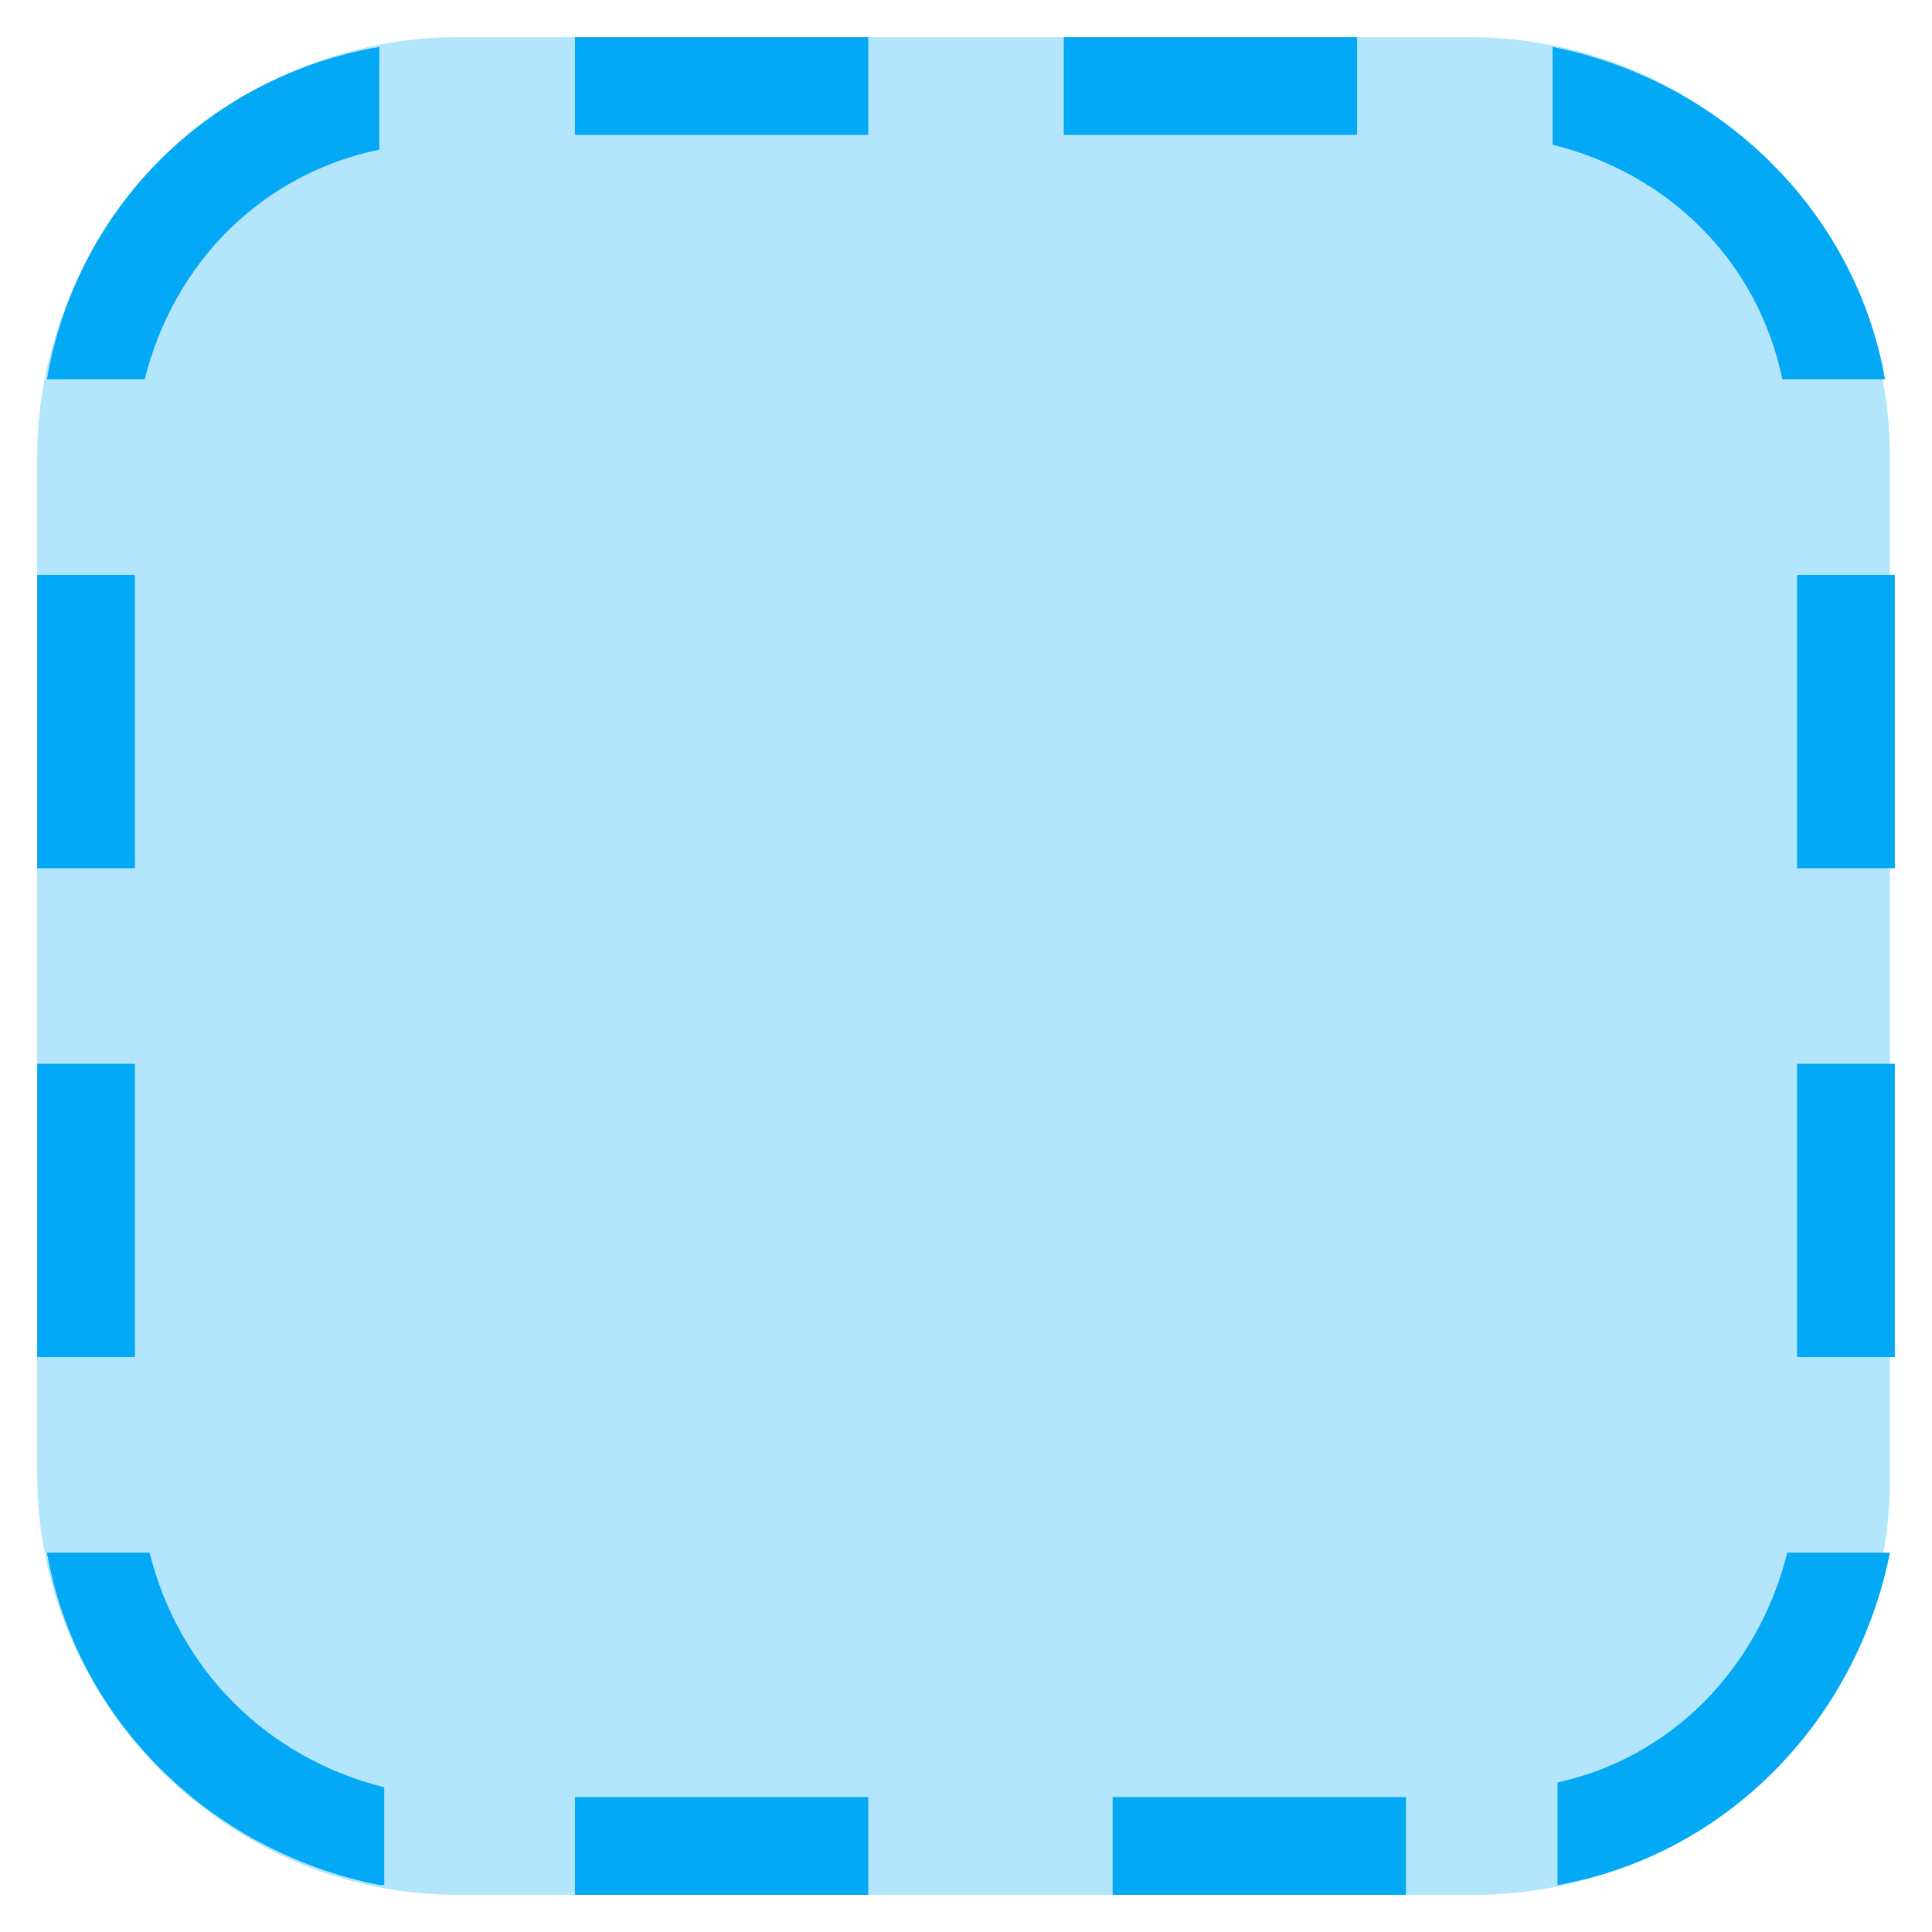
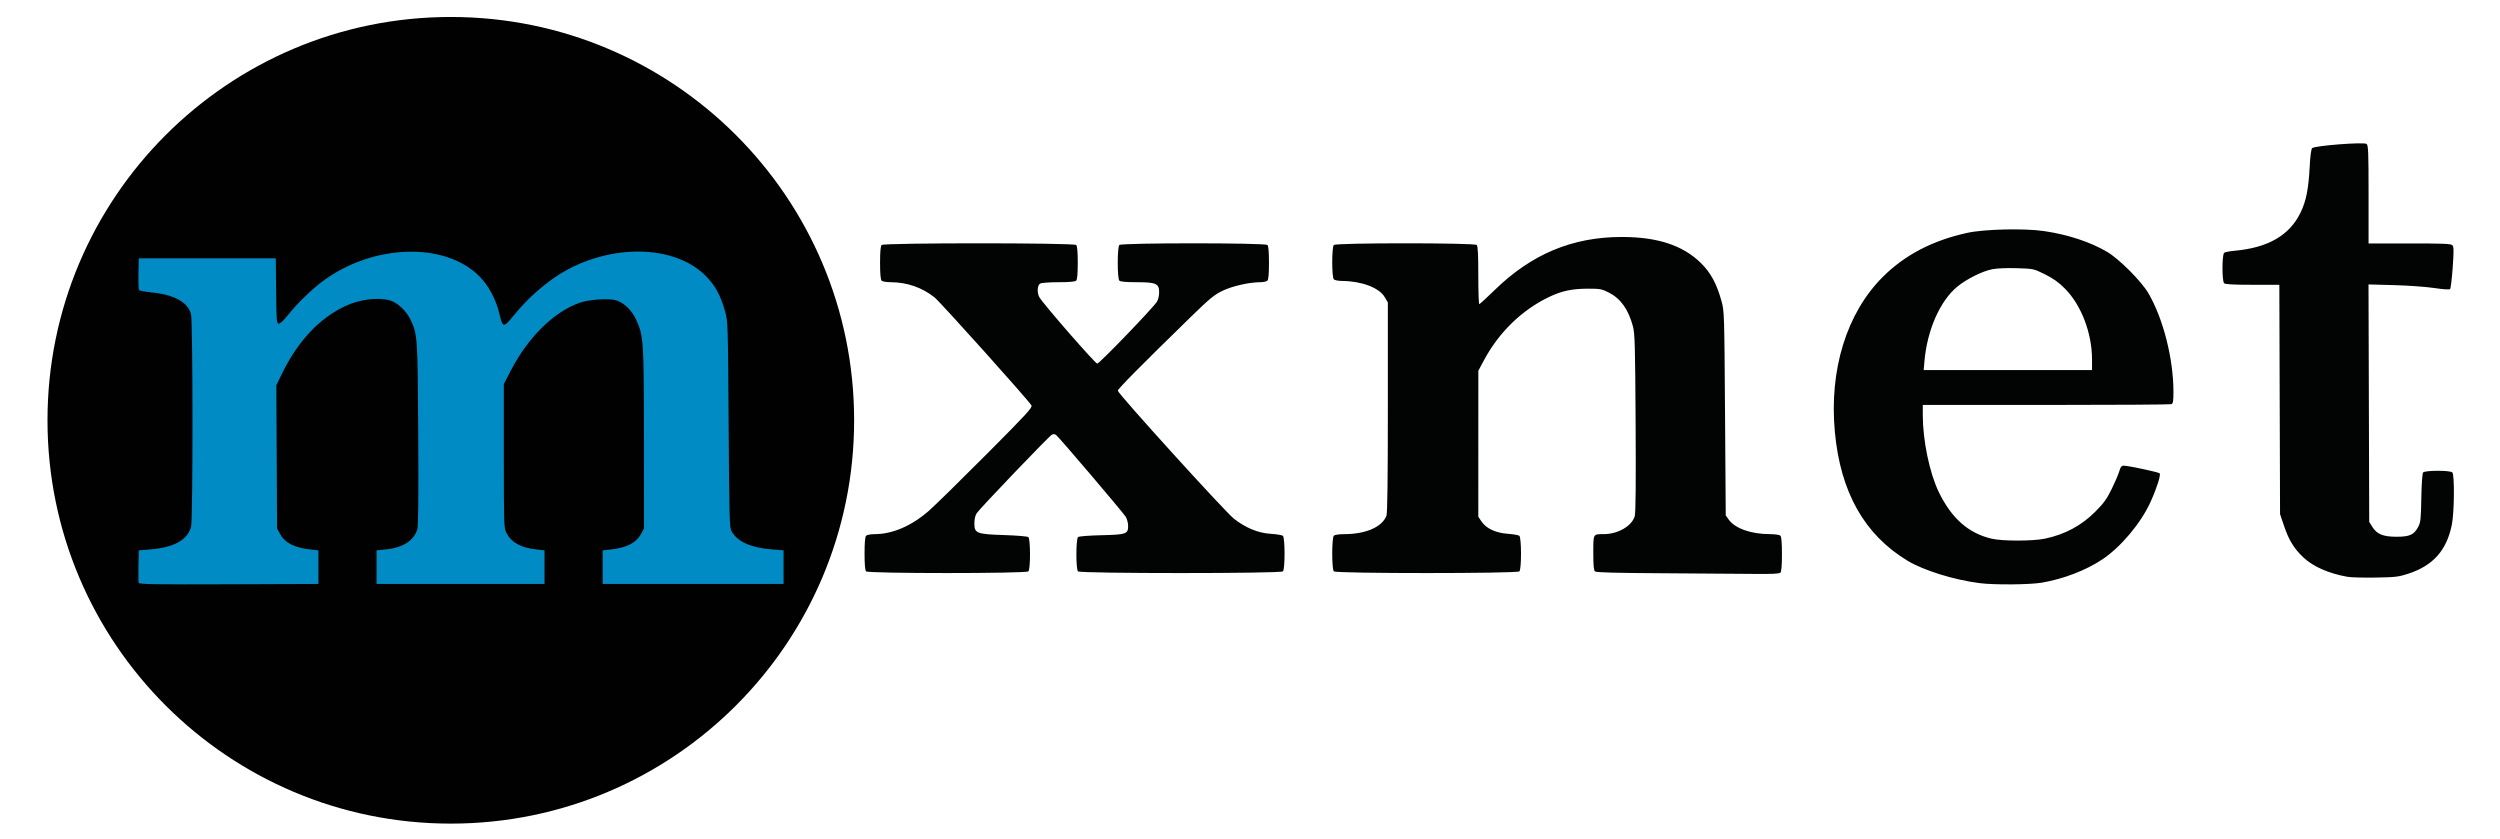
- <svg xmlns="http://www.w3.org/2000/svg" version="1.1" x="0px" y="0px" viewBox="4.24 4.24 39.52 39.52" enable-background="new 0 0 48 48" xml:space="preserve">
-   <g>
-     <path fill="#B3E5FC" d="M34.4,43H13.6C8.9,43,5,39.1,5,34.4V13.6C5,8.9,8.9,5,13.6,5h20.7c4.8,0,8.6,3.9,8.6,8.6v20.7   C43,39.1,39.1,43,34.4,43z" />
+ <svg xmlns="http://www.w3.org/2000/svg" width="492.762mm" height="165.176mm" viewBox="-9.602 -3.476 511.68 171.6" version="1.1" id="svg2873">
+   <defs id="defs2867" />
+   <g id="layer1" transform="translate(361.3452,-196.6851)">
+     <g id="g3429" transform="translate(21.16667,-141.7411)">
+       <circle style="opacity:1;fill:#010101;fill-opacity:1;stroke:none;stroke-width:5.504;stroke-linecap:round;stroke-linejoin:miter;stroke-miterlimit:4;stroke-dasharray:none;stroke-opacity:1" id="path3452" cx="-299.924" cy="421.014" r="82.588" />
+       <path style="fill:#020303;stroke-width:0.265" d="m 13.134,454.361 c -5.315,-0.684 -11.474,-2.602 -14.792,-4.608 -8.813,-5.328 -13.713,-14.027 -14.856,-26.373 -1.177,-12.715 2.409,-24.318 9.798,-31.707 4.517,-4.517 10.209,-7.487 17.336,-9.044 3.492,-0.763 11.673,-0.953 15.68,-0.364 4.912,0.722 9.411,2.198 12.895,4.232 2.479,1.447 7.043,6.012 8.497,8.499 3.041,5.201 5.129,13.432 5.129,20.216 0,1.889 -0.081,2.37 -0.419,2.5 -0.23,0.088 -11.779,0.161 -25.665,0.161 H 1.493 v 2.103 c 0,5.17 1.398,11.872 3.285,15.751 2.612,5.37 6.058,8.41 10.799,9.528 2.206,0.52 8.451,0.52 10.919,-8e-4 4.108,-0.866 7.48,-2.673 10.329,-5.534 1.73,-1.738 2.356,-2.605 3.357,-4.65 0.677,-1.382 1.376,-3.02 1.553,-3.638 0.254,-0.885 0.447,-1.124 0.906,-1.124 0.95,0 7.1,1.311 7.357,1.568 0.284,0.284 -0.597,3.054 -1.852,5.819 -1.996,4.398 -6.09,9.276 -9.927,11.828 -3.325,2.212 -7.863,3.957 -12.308,4.732 -2.466,0.43 -9.786,0.491 -12.777,0.106 z m 23.015,-45.815 c -0.009,-5.412 -2.212,-11.154 -5.569,-14.518 -1.285,-1.287 -2.364,-2.057 -4.069,-2.902 -2.318,-1.148 -2.325,-1.15 -5.746,-1.257 -2.062,-0.064 -4.073,0.021 -5.052,0.213 -2.04,0.401 -5.192,1.971 -7.132,3.551 -3.543,2.886 -6.205,8.924 -6.749,15.308 l -0.152,1.786 h 17.236 17.236 l -0.003,-2.183 z m 52.301,44.518 c -3.82,-0.684 -6.985,-2.069 -8.976,-3.927 -1.91,-1.782 -3,-3.538 -3.97,-6.394 l -0.854,-2.514 -0.074,-23.482 -0.074,-23.482 h -5.495 c -3.921,0 -5.586,-0.091 -5.813,-0.318 -0.448,-0.448 -0.436,-5.874 0.013,-6.228 0.182,-0.143 1.105,-0.329 2.051,-0.413 6.975,-0.618 11.385,-3.182 13.639,-7.927 1.113,-2.344 1.591,-4.787 1.824,-9.323 0.11,-2.149 0.299,-3.564 0.503,-3.771 0.503,-0.51 10.635,-1.291 11.156,-0.859 0.339,0.281 0.396,1.773 0.396,10.351 v 10.022 h 8.434 c 7.16,0 8.484,0.06 8.762,0.395 0.258,0.311 0.265,1.278 0.031,4.552 -0.164,2.286 -0.405,4.265 -0.537,4.397 -0.143,0.143 -1.449,0.056 -3.24,-0.214 -1.65,-0.25 -5.354,-0.517 -8.231,-0.595 l -5.231,-0.141 0.072,24.312 0.072,24.312 0.622,1 c 0.943,1.517 2.215,2.042 4.949,2.042 2.704,0 3.586,-0.394 4.442,-1.984 0.513,-0.953 0.578,-1.546 0.658,-5.952 0.052,-2.861 0.203,-5.032 0.364,-5.226 0.372,-0.449 5.532,-0.461 5.978,-0.014 0.489,0.489 0.419,8.2 -0.098,10.74 -1.068,5.246 -3.832,8.344 -8.936,10.014 -1.938,0.634 -2.617,0.714 -6.656,0.781 -2.474,0.041 -5.074,-0.028 -5.779,-0.155 z M -51.929,452.334 c -9.309,-0.05 -13.445,-0.16 -13.692,-0.366 -0.264,-0.219 -0.355,-1.192 -0.355,-3.806 0,-3.953 -0.066,-3.832 2.09,-3.832 2.928,0 5.794,-1.644 6.393,-3.667 0.196,-0.662 0.253,-6.623 0.182,-19.087 -0.09,-15.889 -0.158,-18.328 -0.546,-19.783 -0.934,-3.5 -2.521,-5.717 -4.98,-6.958 -1.405,-0.709 -1.77,-0.775 -4.256,-0.772 -3.231,0.005 -5.35,0.458 -7.947,1.702 -5.554,2.66 -10.24,7.207 -13.302,12.909 l -1.174,2.186 -0.004,14.954 -0.004,14.954 0.671,0.988 c 0.971,1.428 2.895,2.322 5.385,2.501 1.107,0.08 2.162,0.262 2.344,0.406 0.454,0.359 0.465,6.835 0.013,7.288 -0.459,0.459 -37.535,0.459 -37.994,0 -0.44,-0.44 -0.44,-6.863 0,-7.303 0.183,-0.183 1.059,-0.318 2.068,-0.318 4.471,0 7.827,-1.459 8.709,-3.788 0.191,-0.505 0.282,-7.646 0.282,-22.202 v -21.457 l -0.642,-1.095 c -1.127,-1.923 -4.723,-3.28 -8.764,-3.308 -0.735,-0.005 -1.479,-0.152 -1.654,-0.327 -0.439,-0.439 -0.439,-6.599 0,-7.038 0.458,-0.458 28.805,-0.458 29.263,0 0.228,0.228 0.318,1.981 0.318,6.218 0,3.245 0.089,5.899 0.198,5.897 0.109,-0.002 1.521,-1.294 3.138,-2.871 7.576,-7.39 15.939,-10.884 26.05,-10.884 7.307,0 12.478,1.699 16.177,5.317 2.014,1.97 3.243,4.229 4.229,7.78 0.579,2.082 0.59,2.455 0.732,23.019 l 0.144,20.902 0.613,0.859 c 1.287,1.805 4.56,2.964 8.396,2.973 1.092,0.003 1.997,0.136 2.183,0.322 0.215,0.215 0.318,1.44 0.318,3.784 0,2.343 -0.103,3.569 -0.318,3.784 -0.23,0.23 -1.775,0.3 -5.622,0.254 -2.918,-0.035 -11.307,-0.096 -18.642,-0.135 z m -162.955,-0.384 c -0.213,-0.213 -0.318,-1.411 -0.318,-3.651 0,-2.24 0.104,-3.438 0.318,-3.651 0.175,-0.175 0.978,-0.319 1.786,-0.321 3.658,-0.01 7.609,-1.726 11.126,-4.833 1.237,-1.093 6.517,-6.271 11.734,-11.508 8.215,-8.247 9.449,-9.588 9.215,-10.016 -0.534,-0.977 -18.636,-21.154 -19.845,-22.119 -2.559,-2.043 -5.669,-3.114 -9.037,-3.114 -0.817,0 -1.629,-0.143 -1.803,-0.318 -0.213,-0.213 -0.318,-1.411 -0.318,-3.651 0,-2.24 0.104,-3.438 0.318,-3.651 0.46,-0.46 39.387,-0.46 39.846,0 0.213,0.213 0.318,1.411 0.318,3.651 0,2.24 -0.104,3.438 -0.318,3.651 -0.213,0.213 -1.397,0.318 -3.589,0.318 -1.799,0 -3.502,0.123 -3.784,0.274 -0.596,0.319 -0.693,1.891 -0.172,2.8 0.807,1.407 11.436,13.595 11.855,13.595 0.442,0 11.253,-11.21 12.21,-12.661 0.274,-0.416 0.462,-1.207 0.463,-1.95 0.002,-1.786 -0.617,-2.057 -4.695,-2.057 -2.086,0 -3.241,-0.106 -3.453,-0.318 -0.44,-0.44 -0.44,-6.863 0,-7.303 0.458,-0.458 29.863,-0.458 30.321,0 0.213,0.213 0.318,1.411 0.318,3.651 0,2.24 -0.104,3.438 -0.318,3.651 -0.175,0.175 -0.814,0.318 -1.421,0.318 -2.292,0 -5.781,0.79 -7.787,1.765 -1.697,0.824 -2.635,1.598 -6.482,5.347 -10.39,10.126 -14.949,14.735 -14.944,15.111 0.007,0.586 21.97,24.797 23.769,26.201 2.424,1.893 4.943,2.93 7.524,3.098 1.195,0.078 2.321,0.259 2.503,0.404 0.454,0.359 0.465,6.836 0.013,7.288 -0.46,0.46 -41.503,0.46 -41.963,0 -0.451,-0.451 -0.439,-6.662 0.013,-7.032 0.184,-0.15 2.271,-0.315 4.696,-0.37 5.165,-0.117 5.557,-0.25 5.555,-1.881 -5.3e-4,-0.634 -0.216,-1.458 -0.5,-1.909 -0.597,-0.95 -13.631,-16.265 -14.233,-16.725 -0.283,-0.216 -0.573,-0.238 -0.891,-0.068 -0.596,0.319 -14.733,15.09 -15.378,16.067 -0.307,0.466 -0.479,1.221 -0.48,2.108 -0.003,2.021 0.447,2.194 6.178,2.378 2.495,0.08 4.685,0.264 4.867,0.408 0.453,0.358 0.464,6.572 0.013,7.023 -0.459,0.459 -32.773,0.459 -33.232,0 z" id="path3431" />
+       <path style="fill:#008bc5;fill-opacity:1;stroke-width:0.265" d="m -363.828,454.316 c -0.073,-0.191 -0.1,-1.77 -0.059,-3.508 l 0.075,-3.16 2.249,-0.184 c 4.954,-0.406 7.693,-1.909 8.451,-4.637 0.396,-1.425 0.382,-42.161 -0.015,-43.597 -0.656,-2.373 -3.422,-3.914 -7.852,-4.374 -1.402,-0.145 -2.647,-0.362 -2.766,-0.481 -0.119,-0.119 -0.183,-1.635 -0.142,-3.37 l 0.075,-3.153 h 14.023 14.023 l 0.071,6.681 c 0.066,6.279 0.1,6.681 0.556,6.681 0.277,0 1.006,-0.662 1.696,-1.541 1.939,-2.468 4.919,-5.384 7.329,-7.17 10.246,-7.597 24.952,-8.061 32.003,-1.011 1.911,1.911 3.41,4.691 4.11,7.62 0.72,3.016 0.821,3.032 2.938,0.466 2.317,-2.809 4.43,-4.843 7.257,-6.988 10.105,-7.666 25.009,-8.219 32.036,-1.188 1.968,1.97 3.091,4.016 4.005,7.298 0.581,2.085 0.591,2.428 0.729,23.151 0.127,19.13 0.181,21.109 0.589,21.855 1.186,2.164 3.884,3.385 8.282,3.746 l 2.381,0.196 v 3.44 3.44 h -18.521 -18.521 v -3.44 -3.44 l 1.674,-0.185 c 3.263,-0.36 5.219,-1.367 6.192,-3.189 l 0.601,-1.124 -0.015,-18.389 c -0.016,-20.137 -0.069,-20.944 -1.59,-24.333 -0.863,-1.924 -2.586,-3.573 -4.187,-4.008 -1.565,-0.425 -5.522,-0.137 -7.435,0.542 -5.236,1.857 -10.501,7.039 -14.006,13.784 l -1.475,2.838 v 14.727 c 0,14.095 0.022,14.771 0.518,15.741 1.003,1.965 2.966,3.062 6.097,3.406 l 1.72,0.189 v 3.44 3.44 h -17.198 -17.198 v -3.44 -3.44 l 1.919,-0.191 c 3.441,-0.343 5.745,-1.815 6.422,-4.104 0.209,-0.706 0.265,-6.394 0.191,-19.517 -0.113,-20.168 -0.134,-20.467 -1.667,-23.6 -0.807,-1.649 -2.597,-3.307 -4.036,-3.738 -2.47,-0.74 -6.292,-0.265 -9.288,1.155 -5.301,2.512 -9.677,7.19 -12.888,13.777 l -1.175,2.411 0.075,14.654 0.075,14.654 0.601,1.124 c 0.973,1.822 2.929,2.829 6.192,3.189 l 1.674,0.185 v 3.44 3.44 l -18.33,0.068 c -14.952,0.055 -18.355,0.004 -18.464,-0.28 z" id="path3467-0" />
+     </g>
  </g>
-   <path fill="#03A9F4" d="M43,16h-2v6h2V16z M43,26h-2v6h2V26z M7,16H5v6h2V16z M7,26H5v6h2V26z M16,7h6V5h-6V7z M26,7h6V5h-6V7z   M16,43h6v-2h-6V43z M27,43h6v-2h-6V43z M12,42.8c-3.5-0.7-6.2-3.4-6.8-6.8h2.1c0.6,2.4,2.4,4.2,4.8,4.8V42.8z M12,5.2v2.1  C9.6,7.8,7.8,9.6,7.2,12H5.2C5.8,8.5,8.5,5.8,12,5.2z M36,7.2V5.2c3.5,0.7,6.2,3.4,6.8,6.8h-2.1C40.2,9.6,38.4,7.8,36,7.2z M40.8,36  h2.1c-0.7,3.5-3.4,6.2-6.8,6.8v-2.1C38.4,40.2,40.2,38.4,40.8,36z" />
</svg>
